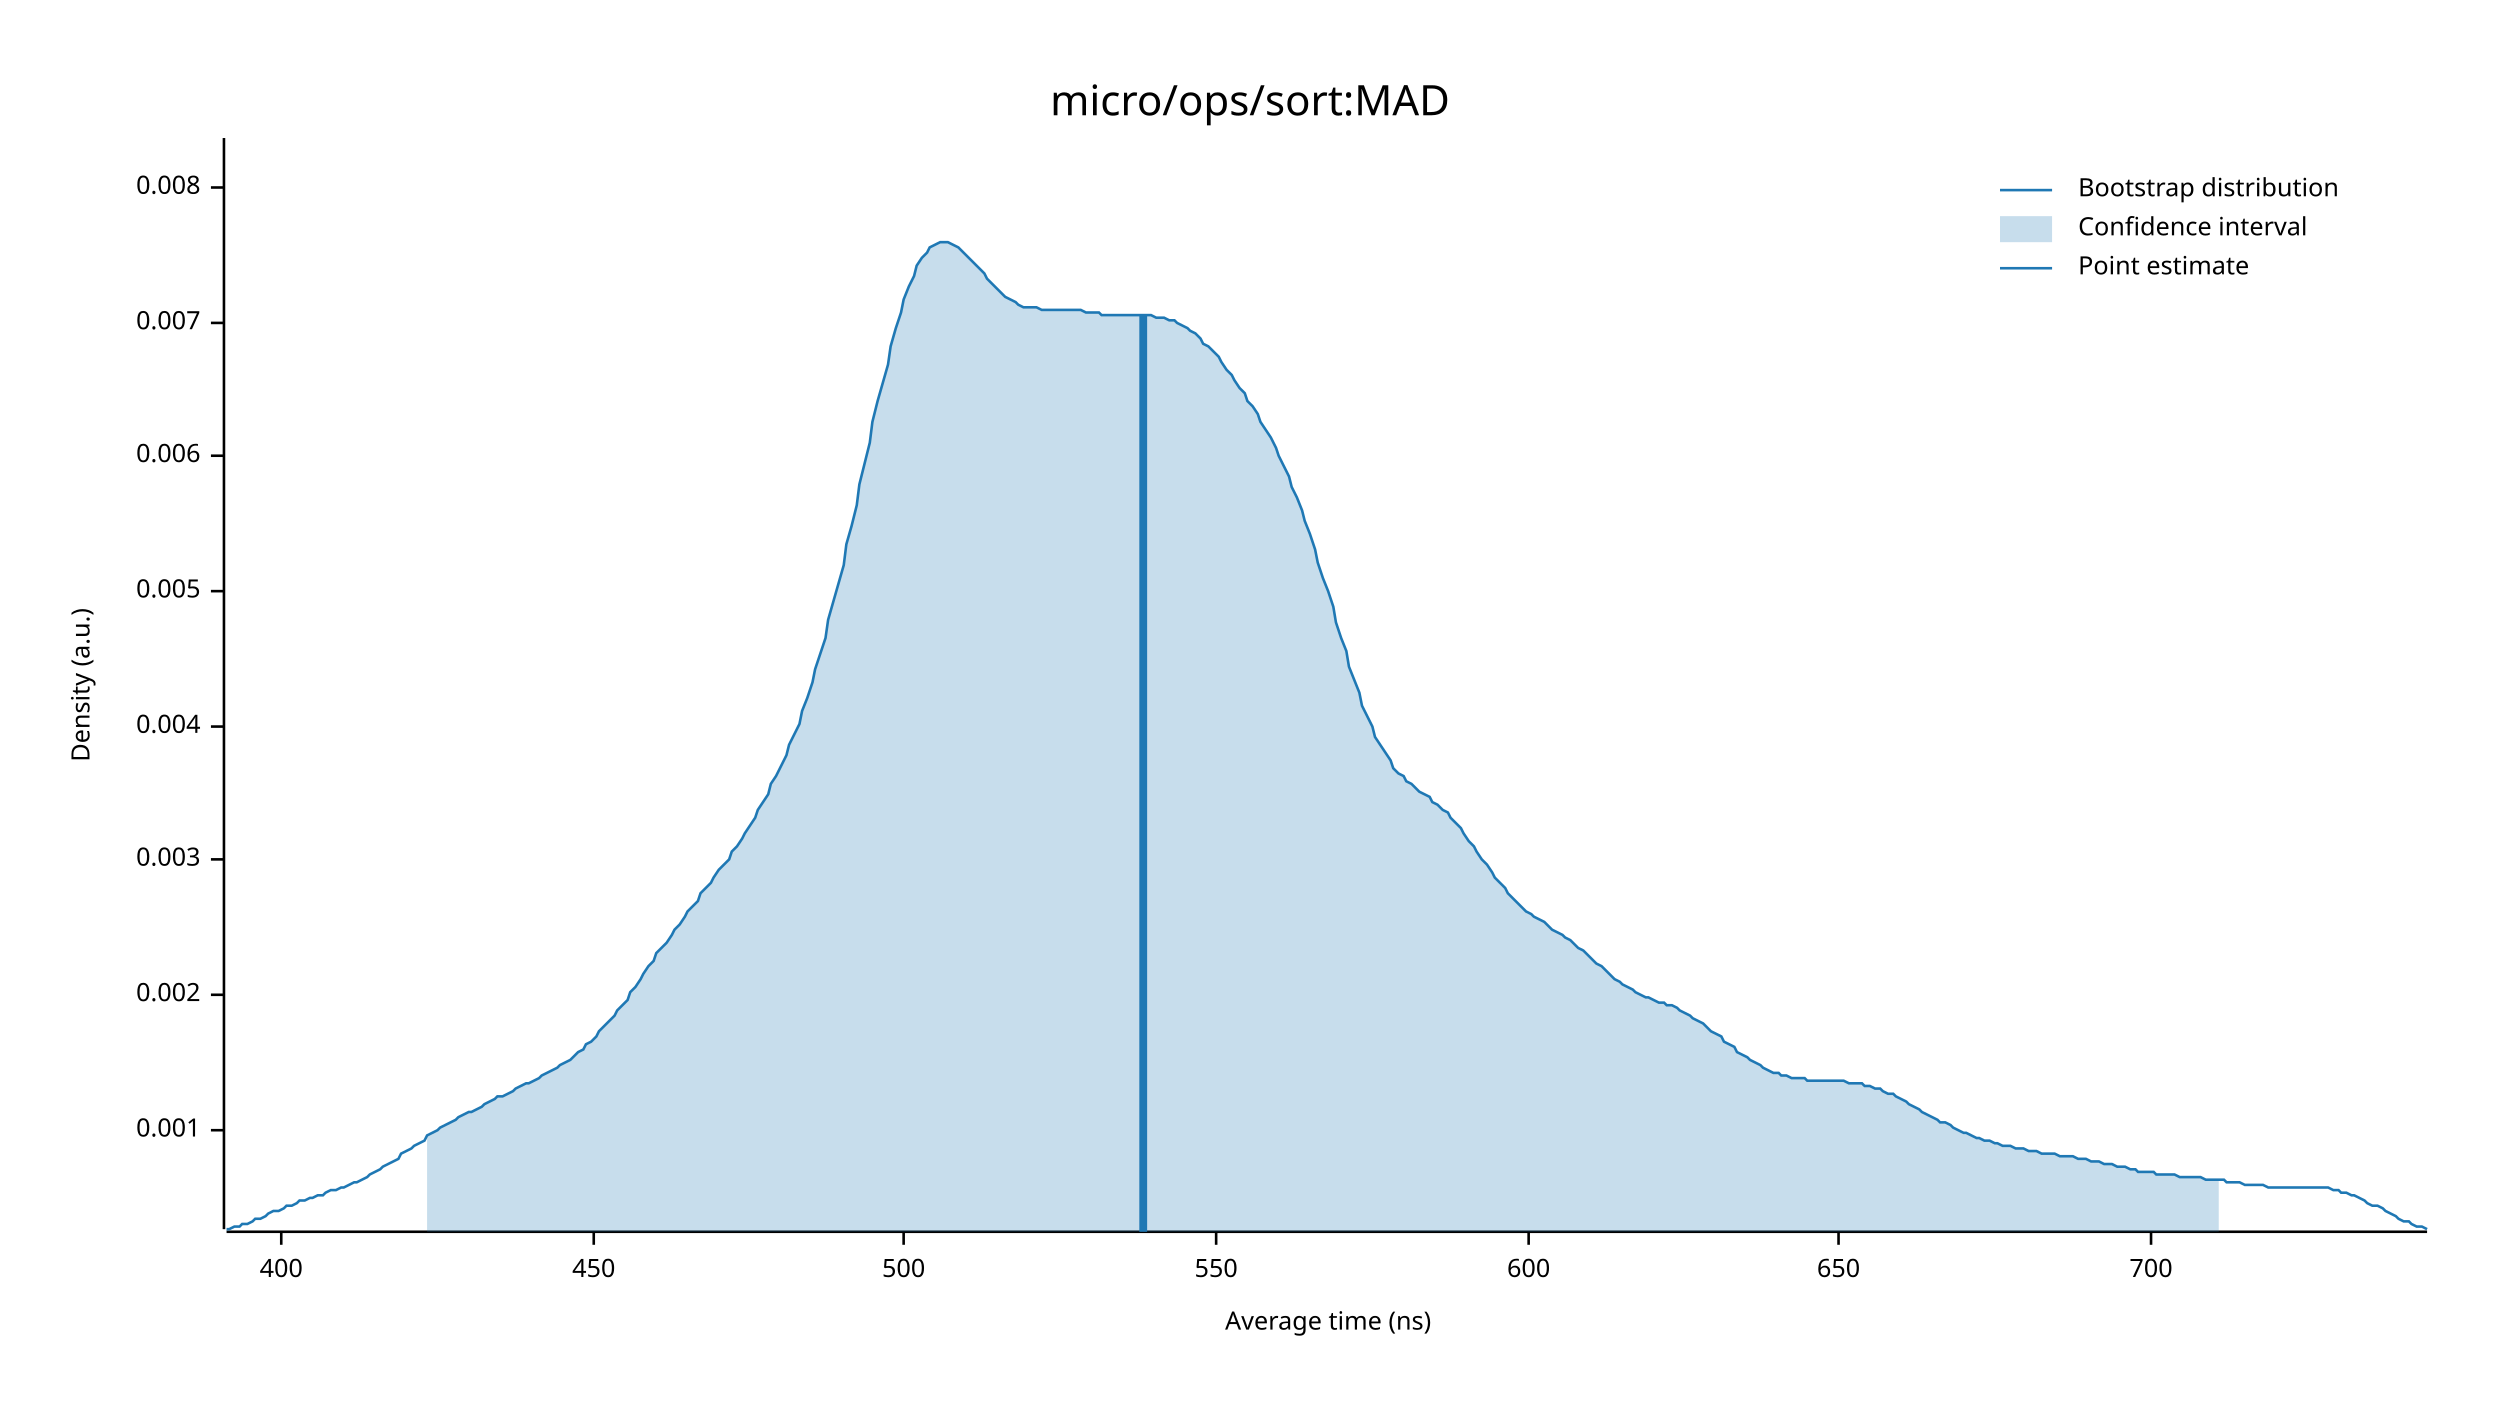
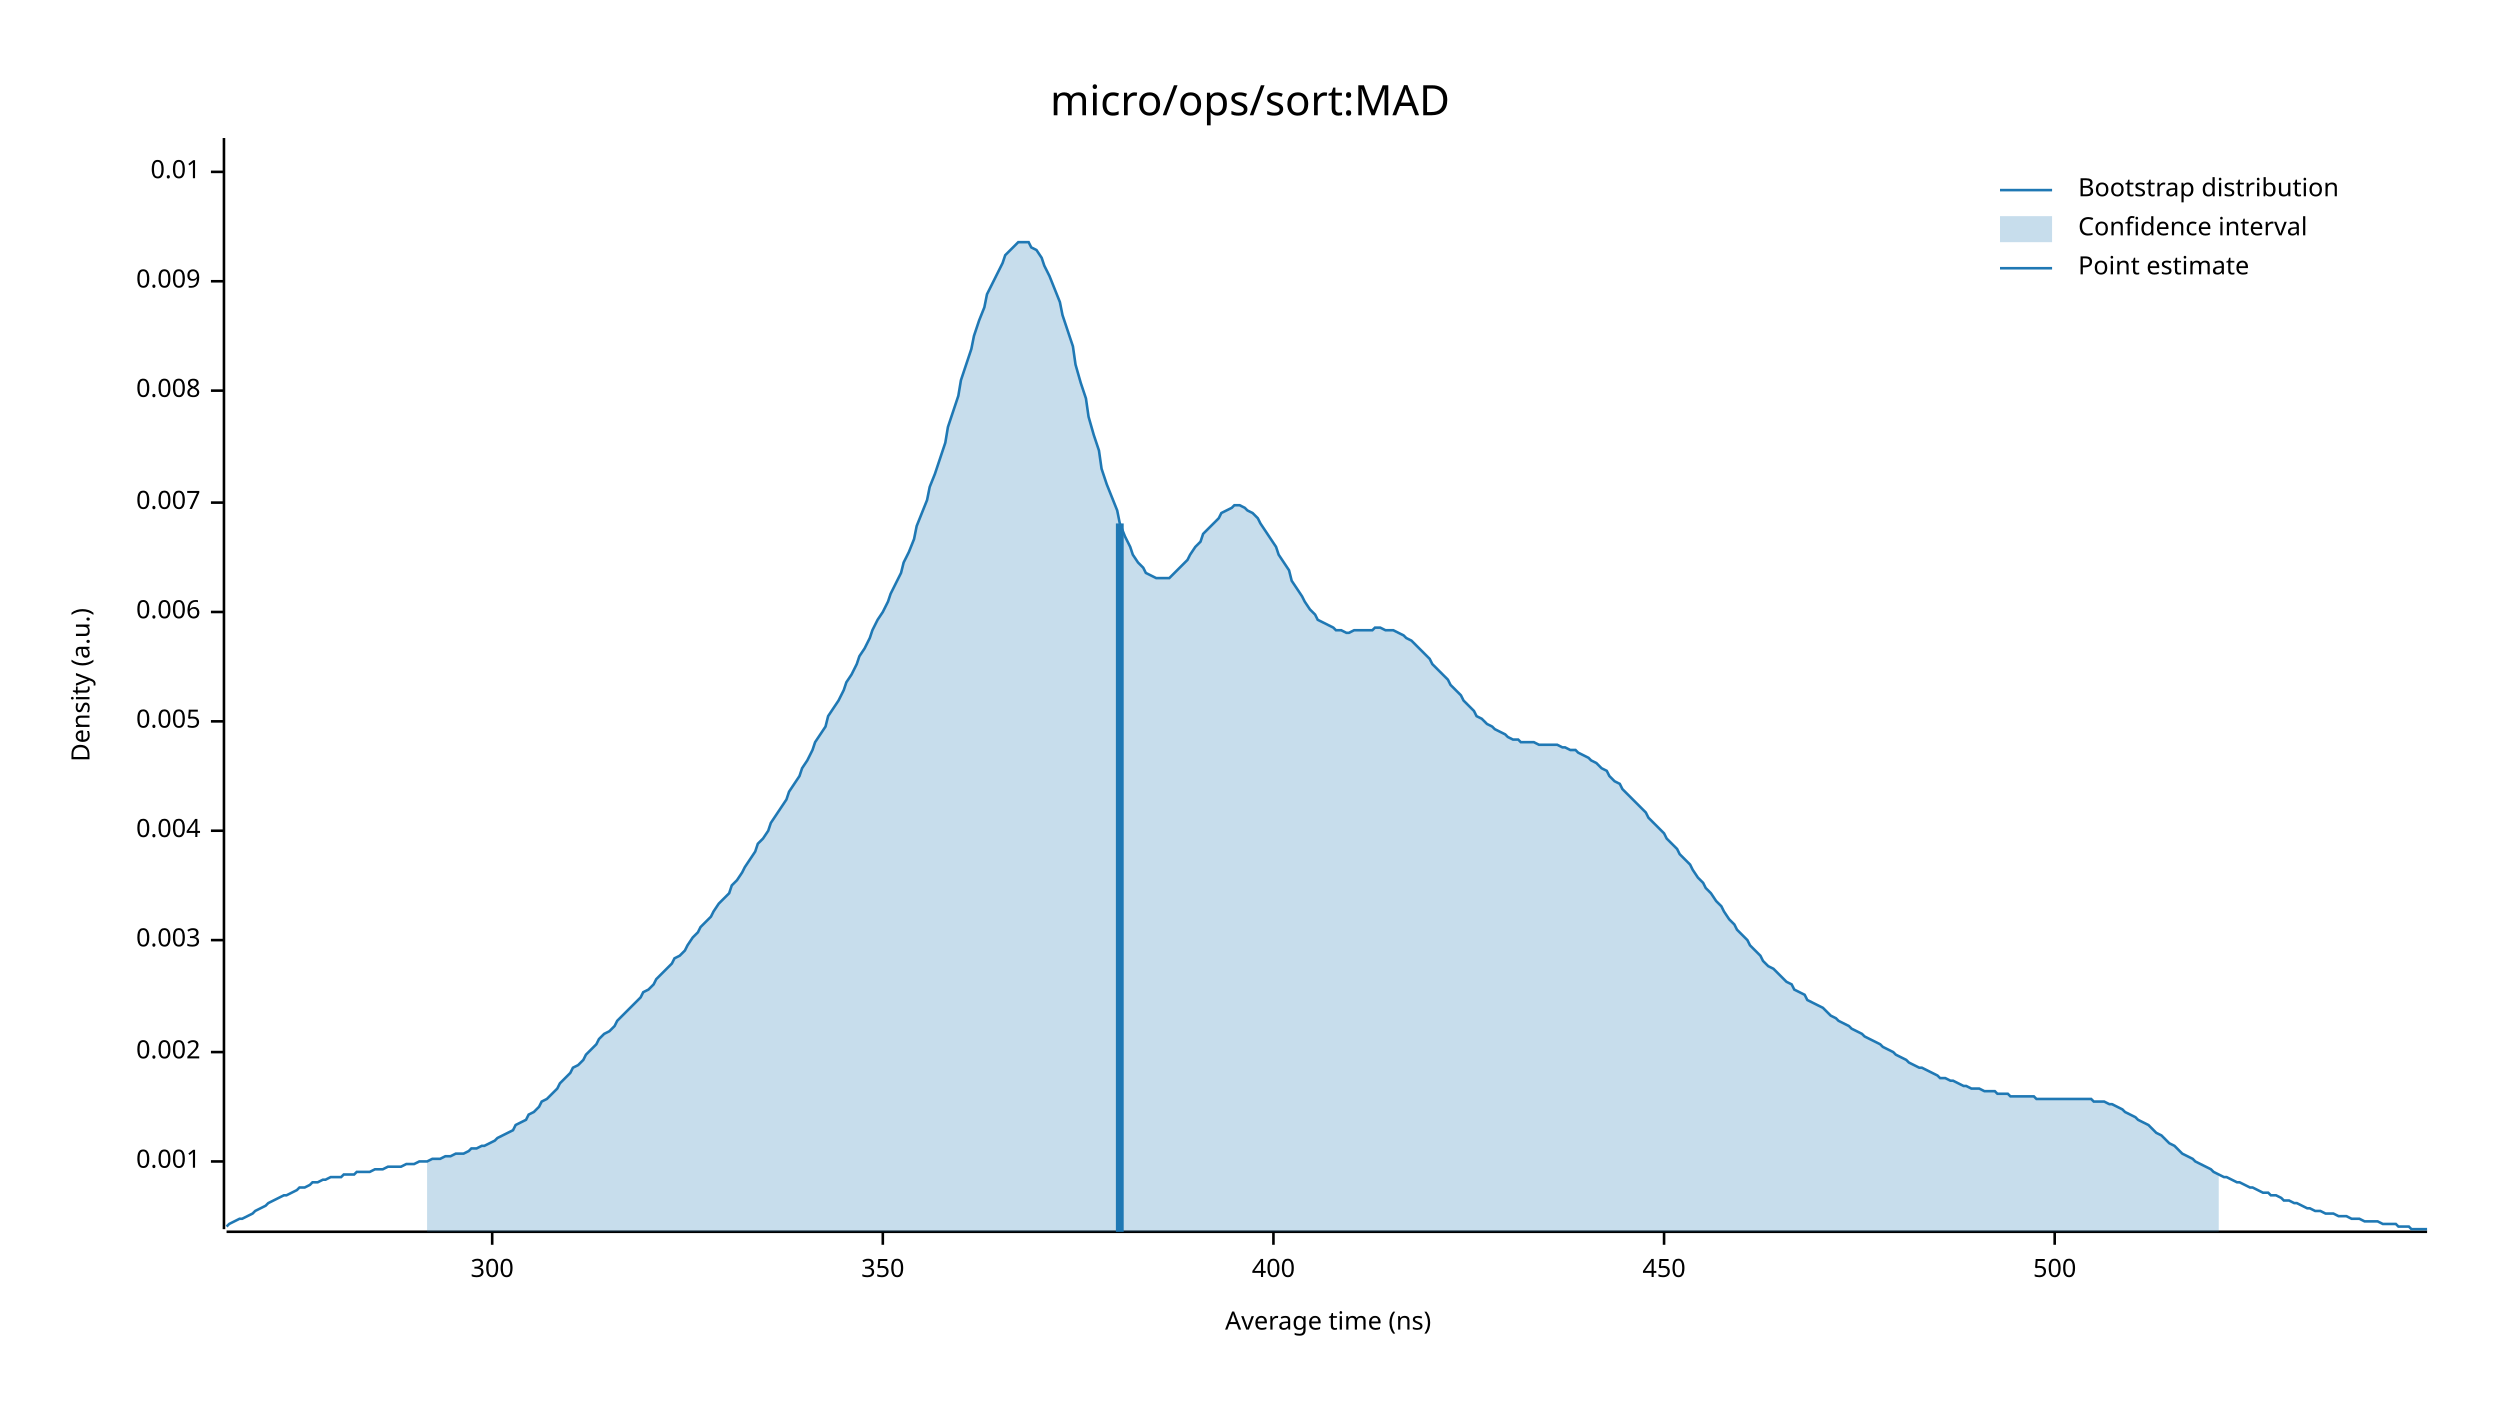
<svg xmlns="http://www.w3.org/2000/svg" width="960" height="540" viewBox="0 0 960 540">
  <text x="480" y="32" dy="0.76em" text-anchor="middle" font-family="sans-serif" font-size="16.129" opacity="1" fill="#000000">
micro/ops/sort:MAD
</text>
  <text x="27" y="263" dy="0.76em" text-anchor="middle" font-family="sans-serif" font-size="9.677" opacity="1" fill="#000000" transform="rotate(270, 27, 263)">
Density (a.u.)
</text>
  <text x="510" y="513" dy="-0.5ex" text-anchor="middle" font-family="sans-serif" font-size="9.677" opacity="1" fill="#000000">
Average time (ns)
</text>
  <polyline fill="none" opacity="1" stroke="#000000" stroke-width="1" points="86,53 86,472 " />
-   <text x="77" y="434" dy="0.5ex" text-anchor="end" font-family="sans-serif" font-size="9.677" opacity="1" fill="#000000">
+   <text x="77" y="446" dy="0.5ex" text-anchor="end" font-family="sans-serif" font-size="9.677" opacity="1" fill="#000000">
0.001
</text>
-   <polyline fill="none" opacity="1" stroke="#000000" stroke-width="1" points="81,434 86,434 " />
-   <text x="77" y="382" dy="0.5ex" text-anchor="end" font-family="sans-serif" font-size="9.677" opacity="1" fill="#000000">
+   <polyline fill="none" opacity="1" stroke="#000000" stroke-width="1" points="81,446 86,446 " />
+   <text x="77" y="404" dy="0.5ex" text-anchor="end" font-family="sans-serif" font-size="9.677" opacity="1" fill="#000000">
0.002
</text>
-   <polyline fill="none" opacity="1" stroke="#000000" stroke-width="1" points="81,382 86,382 " />
-   <text x="77" y="330" dy="0.5ex" text-anchor="end" font-family="sans-serif" font-size="9.677" opacity="1" fill="#000000">
+   <polyline fill="none" opacity="1" stroke="#000000" stroke-width="1" points="81,404 86,404 " />
+   <text x="77" y="361" dy="0.5ex" text-anchor="end" font-family="sans-serif" font-size="9.677" opacity="1" fill="#000000">
0.003
</text>
-   <polyline fill="none" opacity="1" stroke="#000000" stroke-width="1" points="81,330 86,330 " />
-   <text x="77" y="279" dy="0.5ex" text-anchor="end" font-family="sans-serif" font-size="9.677" opacity="1" fill="#000000">
+   <polyline fill="none" opacity="1" stroke="#000000" stroke-width="1" points="81,361 86,361 " />
+   <text x="77" y="319" dy="0.5ex" text-anchor="end" font-family="sans-serif" font-size="9.677" opacity="1" fill="#000000">
0.004
</text>
-   <polyline fill="none" opacity="1" stroke="#000000" stroke-width="1" points="81,279 86,279 " />
-   <text x="77" y="227" dy="0.5ex" text-anchor="end" font-family="sans-serif" font-size="9.677" opacity="1" fill="#000000">
+   <polyline fill="none" opacity="1" stroke="#000000" stroke-width="1" points="81,319 86,319 " />
+   <text x="77" y="277" dy="0.5ex" text-anchor="end" font-family="sans-serif" font-size="9.677" opacity="1" fill="#000000">
0.005
</text>
-   <polyline fill="none" opacity="1" stroke="#000000" stroke-width="1" points="81,227 86,227 " />
-   <text x="77" y="175" dy="0.5ex" text-anchor="end" font-family="sans-serif" font-size="9.677" opacity="1" fill="#000000">
+   <polyline fill="none" opacity="1" stroke="#000000" stroke-width="1" points="81,277 86,277 " />
+   <text x="77" y="235" dy="0.5ex" text-anchor="end" font-family="sans-serif" font-size="9.677" opacity="1" fill="#000000">
0.006
</text>
-   <polyline fill="none" opacity="1" stroke="#000000" stroke-width="1" points="81,175 86,175 " />
-   <text x="77" y="124" dy="0.5ex" text-anchor="end" font-family="sans-serif" font-size="9.677" opacity="1" fill="#000000">
+   <polyline fill="none" opacity="1" stroke="#000000" stroke-width="1" points="81,235 86,235 " />
+   <text x="77" y="193" dy="0.5ex" text-anchor="end" font-family="sans-serif" font-size="9.677" opacity="1" fill="#000000">
0.007
</text>
-   <polyline fill="none" opacity="1" stroke="#000000" stroke-width="1" points="81,124 86,124 " />
-   <text x="77" y="72" dy="0.5ex" text-anchor="end" font-family="sans-serif" font-size="9.677" opacity="1" fill="#000000">
+   <polyline fill="none" opacity="1" stroke="#000000" stroke-width="1" points="81,193 86,193 " />
+   <text x="77" y="150" dy="0.5ex" text-anchor="end" font-family="sans-serif" font-size="9.677" opacity="1" fill="#000000">
0.008
</text>
-   <polyline fill="none" opacity="1" stroke="#000000" stroke-width="1" points="81,72 86,72 " />
+   <polyline fill="none" opacity="1" stroke="#000000" stroke-width="1" points="81,150 86,150 " />
+   <text x="77" y="108" dy="0.5ex" text-anchor="end" font-family="sans-serif" font-size="9.677" opacity="1" fill="#000000">
+ 0.009
+ </text>
+   <polyline fill="none" opacity="1" stroke="#000000" stroke-width="1" points="81,108 86,108 " />
+   <text x="77" y="66" dy="0.5ex" text-anchor="end" font-family="sans-serif" font-size="9.677" opacity="1" fill="#000000">
+ 0.01
+ </text>
+   <polyline fill="none" opacity="1" stroke="#000000" stroke-width="1" points="81,66 86,66 " />
  <polyline fill="none" opacity="1" stroke="#000000" stroke-width="1" points="87,473 932,473 " />
-   <text x="108" y="483" dy="0.76em" text-anchor="middle" font-family="sans-serif" font-size="9.677" opacity="1" fill="#000000">
+   <text x="189" y="483" dy="0.76em" text-anchor="middle" font-family="sans-serif" font-size="9.677" opacity="1" fill="#000000">
+ 300
+ </text>
+   <polyline fill="none" opacity="1" stroke="#000000" stroke-width="1" points="189,473 189,478 " />
+   <text x="339" y="483" dy="0.76em" text-anchor="middle" font-family="sans-serif" font-size="9.677" opacity="1" fill="#000000">
+ 350
+ </text>
+   <polyline fill="none" opacity="1" stroke="#000000" stroke-width="1" points="339,473 339,478 " />
+   <text x="489" y="483" dy="0.76em" text-anchor="middle" font-family="sans-serif" font-size="9.677" opacity="1" fill="#000000">
400
</text>
-   <polyline fill="none" opacity="1" stroke="#000000" stroke-width="1" points="108,473 108,478 " />
-   <text x="228" y="483" dy="0.76em" text-anchor="middle" font-family="sans-serif" font-size="9.677" opacity="1" fill="#000000">
+   <polyline fill="none" opacity="1" stroke="#000000" stroke-width="1" points="489,473 489,478 " />
+   <text x="639" y="483" dy="0.76em" text-anchor="middle" font-family="sans-serif" font-size="9.677" opacity="1" fill="#000000">
450
</text>
-   <polyline fill="none" opacity="1" stroke="#000000" stroke-width="1" points="228,473 228,478 " />
-   <text x="347" y="483" dy="0.76em" text-anchor="middle" font-family="sans-serif" font-size="9.677" opacity="1" fill="#000000">
+   <polyline fill="none" opacity="1" stroke="#000000" stroke-width="1" points="639,473 639,478 " />
+   <text x="789" y="483" dy="0.76em" text-anchor="middle" font-family="sans-serif" font-size="9.677" opacity="1" fill="#000000">
500
</text>
-   <polyline fill="none" opacity="1" stroke="#000000" stroke-width="1" points="347,473 347,478 " />
-   <text x="467" y="483" dy="0.76em" text-anchor="middle" font-family="sans-serif" font-size="9.677" opacity="1" fill="#000000">
- 550
- </text>
-   <polyline fill="none" opacity="1" stroke="#000000" stroke-width="1" points="467,473 467,478 " />
-   <text x="587" y="483" dy="0.76em" text-anchor="middle" font-family="sans-serif" font-size="9.677" opacity="1" fill="#000000">
- 600
- </text>
-   <polyline fill="none" opacity="1" stroke="#000000" stroke-width="1" points="587,473 587,478 " />
-   <text x="706" y="483" dy="0.76em" text-anchor="middle" font-family="sans-serif" font-size="9.677" opacity="1" fill="#000000">
- 650
- </text>
-   <polyline fill="none" opacity="1" stroke="#000000" stroke-width="1" points="706,473 706,478 " />
-   <text x="826" y="483" dy="0.76em" text-anchor="middle" font-family="sans-serif" font-size="9.677" opacity="1" fill="#000000">
- 700
- </text>
-   <polyline fill="none" opacity="1" stroke="#000000" stroke-width="1" points="826,473 826,478 " />
-   <polyline fill="none" opacity="1" stroke="#1F78B4" stroke-width="1" points="87,472 88,472 90,471 92,471 93,470 95,470 97,469 98,468 100,468 102,467 103,466 105,465 107,465 109,464 110,463 112,463 114,462 115,461 117,461 119,460 120,460 122,459 124,459 125,458 127,457 129,457 131,456 132,456 134,455 136,454 137,454 139,453 141,452 142,451 144,450 146,449 147,448 149,447 151,446 153,445 154,443 156,442 158,441 159,440 161,439 163,438 164,436 166,435 168,434 169,433 171,432 173,431 175,430 176,429 178,428 180,427 181,427 183,426 185,425 186,424 188,423 190,422 191,421 193,421 195,420 197,419 198,418 200,417 202,416 203,416 205,415 207,414 208,413 210,412 212,411 214,410 215,409 217,408 219,407 220,406 222,404 224,403 225,401 227,400 229,398 230,396 232,394 234,392 236,390 237,388 239,386 241,384 242,381 244,379 246,376 247,374 249,371 251,369 252,366 254,364 256,362 258,359 259,357 261,355 263,352 264,350 266,348 268,346 269,343 271,341 273,339 274,337 276,334 278,332 280,330 281,327 283,325 285,322 286,320 288,317 290,314 291,311 293,308 295,305 296,301 298,298 300,294 302,290 303,286 305,282 307,278 308,273 310,268 312,262 313,257 315,251 317,245 318,238 320,231 322,224 324,217 325,209 327,202 329,194 330,186 332,178 334,170 335,162 337,154 339,147 341,140 342,133 344,126 346,120 347,115 349,110 351,106 352,102 354,99 356,97 357,95 359,94 361,93 363,93 364,93 366,94 368,95 369,96 371,98 373,100 374,101 376,103 378,105 379,107 381,109 383,111 385,113 386,114 388,115 390,116 391,117 393,118 395,118 396,118 398,118 400,119 401,119 403,119 405,119 407,119 408,119 410,119 412,119 413,119 415,119 417,120 418,120 420,120 422,120 423,121 425,121 427,121 429,121 430,121 432,121 434,121 435,121 437,121 439,121 440,121 442,121 444,122 445,122 447,122 449,123 451,123 452,124 454,125 456,126 457,127 459,128 461,130 462,132 464,133 466,135 468,137 469,139 471,142 473,144 474,146 476,149 478,151 479,154 481,156 483,159 484,162 486,165 488,168 490,172 491,175 493,179 495,183 496,187 498,191 500,196 501,200 503,205 505,211 506,216 508,222 510,227 512,233 513,239 515,245 517,250 518,256 520,261 522,266 523,271 525,275 527,279 528,283 530,286 532,289 534,292 535,295 537,297 539,298 540,300 542,301 544,303 545,304 547,305 549,306 550,308 552,309 554,311 556,312 557,314 559,316 561,318 562,320 564,323 566,325 567,327 569,330 571,332 573,335 574,337 576,339 578,341 579,343 581,345 583,347 584,348 586,350 588,351 589,352 591,353 593,354 595,356 596,357 598,358 600,359 601,360 603,361 605,363 606,364 608,365 610,367 611,368 613,370 615,371 617,373 618,374 620,376 622,377 623,378 625,379 627,380 628,381 630,382 632,383 633,383 635,384 637,385 639,385 640,386 642,386 644,387 645,388 647,389 649,390 650,391 652,392 654,393 655,394 657,396 659,397 661,398 662,400 664,401 666,402 667,404 669,405 671,406 672,407 674,408 676,409 677,410 679,411 681,412 683,412 684,413 686,413 688,414 689,414 691,414 693,414 694,415 696,415 698,415 700,415 701,415 703,415 705,415 706,415 708,415 710,416 711,416 713,416 715,416 716,417 718,417 720,418 722,418 723,419 725,420 727,420 728,421 730,422 732,423 733,424 735,425 737,426 738,427 740,428 742,429 744,430 745,431 747,431 749,432 750,433 752,434 754,435 755,435 757,436 759,437 760,437 762,438 764,438 766,439 767,439 769,440 771,440 772,440 774,441 776,441 777,441 779,442 781,442 782,442 784,443 786,443 788,443 789,443 791,444 793,444 794,444 796,444 798,445 799,445 801,445 803,446 804,446 806,446 808,447 810,447 811,447 813,448 815,448 816,448 818,449 820,449 821,450 823,450 825,450 827,450 828,451 830,451 832,451 833,451 835,451 837,452 838,452 840,452 842,452 843,452 845,452 847,453 849,453 850,453 852,453 854,453 855,454 857,454 859,454 860,454 862,455 864,455 865,455 867,455 869,455 871,456 872,456 874,456 876,456 877,456 879,456 881,456 882,456 884,456 886,456 887,456 889,456 891,456 893,456 894,456 896,457 898,457 899,458 901,458 903,459 904,459 906,460 908,461 909,462 911,463 913,463 915,464 916,465 918,466 920,467 921,468 923,469 925,469 926,470 928,471 930,471 932,472 " />
-   <polygon opacity="0.25" fill="#1F78B4" points="164,436 166,435 168,434 169,433 171,432 173,431 175,430 176,429 178,428 180,427 181,427 183,426 185,425 186,424 188,423 190,422 191,421 193,421 195,420 197,419 198,418 200,417 202,416 203,416 205,415 207,414 208,413 210,412 212,411 214,410 215,409 217,408 219,407 220,406 222,404 224,403 225,401 227,400 229,398 230,396 232,394 234,392 236,390 237,388 239,386 241,384 242,381 244,379 246,376 247,374 249,371 251,369 252,366 254,364 256,362 258,359 259,357 261,355 263,352 264,350 266,348 268,346 269,343 271,341 273,339 274,337 276,334 278,332 280,330 281,327 283,325 285,322 286,320 288,317 290,314 291,311 293,308 295,305 296,301 298,298 300,294 302,290 303,286 305,282 307,278 308,273 310,268 312,262 313,257 315,251 317,245 318,238 320,231 322,224 324,217 325,209 327,202 329,194 330,186 332,178 334,170 335,162 337,154 339,147 341,140 342,133 344,126 346,120 347,115 349,110 351,106 352,102 354,99 356,97 357,95 359,94 361,93 363,93 364,93 366,94 368,95 369,96 371,98 373,100 374,101 376,103 378,105 379,107 381,109 383,111 385,113 386,114 388,115 390,116 391,117 393,118 395,118 396,118 398,118 400,119 401,119 403,119 405,119 407,119 408,119 410,119 412,119 413,119 415,119 417,120 418,120 420,120 422,120 423,121 425,121 427,121 429,121 430,121 432,121 434,121 435,121 437,121 439,121 440,121 442,121 444,122 445,122 447,122 449,123 451,123 452,124 454,125 456,126 457,127 459,128 461,130 462,132 464,133 466,135 468,137 469,139 471,142 473,144 474,146 476,149 478,151 479,154 481,156 483,159 484,162 486,165 488,168 490,172 491,175 493,179 495,183 496,187 498,191 500,196 501,200 503,205 505,211 506,216 508,222 510,227 512,233 513,239 515,245 517,250 518,256 520,261 522,266 523,271 525,275 527,279 528,283 530,286 532,289 534,292 535,295 537,297 539,298 540,300 542,301 544,303 545,304 547,305 549,306 550,308 552,309 554,311 556,312 557,314 559,316 561,318 562,320 564,323 566,325 567,327 569,330 571,332 573,335 574,337 576,339 578,341 579,343 581,345 583,347 584,348 586,350 588,351 589,352 591,353 593,354 595,356 596,357 598,358 600,359 601,360 603,361 605,363 606,364 608,365 610,367 611,368 613,370 615,371 617,373 618,374 620,376 622,377 623,378 625,379 627,380 628,381 630,382 632,383 633,383 635,384 637,385 639,385 640,386 642,386 644,387 645,388 647,389 649,390 650,391 652,392 654,393 655,394 657,396 659,397 661,398 662,400 664,401 666,402 667,404 669,405 671,406 672,407 674,408 676,409 677,410 679,411 681,412 683,412 684,413 686,413 688,414 689,414 691,414 693,414 694,415 696,415 698,415 700,415 701,415 703,415 705,415 706,415 708,415 710,416 711,416 713,416 715,416 716,417 718,417 720,418 722,418 723,419 725,420 727,420 728,421 730,422 732,423 733,424 735,425 737,426 738,427 740,428 742,429 744,430 745,431 747,431 749,432 750,433 752,434 754,435 755,435 757,436 759,437 760,437 762,438 764,438 766,439 767,439 769,440 771,440 772,440 774,441 776,441 777,441 779,442 781,442 782,442 784,443 786,443 788,443 789,443 791,444 793,444 794,444 796,444 798,445 799,445 801,445 803,446 804,446 806,446 808,447 810,447 811,447 813,448 815,448 816,448 818,449 820,449 821,450 823,450 825,450 827,450 828,451 830,451 832,451 833,451 835,451 837,452 838,452 840,452 842,452 843,452 845,452 847,453 849,453 850,453 852,453 852,473 164,473 " />
-   <polyline fill="none" opacity="1" stroke="#1F78B4" stroke-width="3" points="439,473 439,121 " />
+   <polyline fill="none" opacity="1" stroke="#000000" stroke-width="1" points="789,473 789,478 " />
+   <polyline fill="none" opacity="1" stroke="#1F78B4" stroke-width="1" points="87,471 88,470 90,469 92,468 93,468 95,467 97,466 98,465 100,464 102,463 103,462 105,461 107,460 109,459 110,459 112,458 114,457 115,456 117,456 119,455 120,454 122,454 124,453 125,453 127,452 129,452 131,452 132,451 134,451 136,451 137,450 139,450 141,450 142,450 144,449 146,449 147,449 149,448 151,448 153,448 154,448 156,447 158,447 159,447 161,446 163,446 164,446 166,445 168,445 169,445 171,444 173,444 175,443 176,443 178,443 180,442 181,441 183,441 185,440 186,440 188,439 190,438 191,437 193,436 195,435 197,434 198,432 200,431 202,430 203,428 205,427 207,425 208,423 210,422 212,420 214,418 215,416 217,414 219,412 220,410 222,409 224,407 225,405 227,403 229,401 230,399 232,397 234,396 236,394 237,392 239,390 241,388 242,387 244,385 246,383 247,381 249,380 251,378 252,376 254,374 256,372 258,370 259,368 261,367 263,365 264,363 266,360 268,358 269,356 271,354 273,352 274,350 276,347 278,345 280,343 281,340 283,338 285,335 286,333 288,330 290,327 291,324 293,322 295,319 296,316 298,313 300,310 302,307 303,304 305,301 307,298 308,295 310,292 312,288 313,285 315,282 317,279 318,275 320,272 322,269 324,265 325,262 327,259 329,255 330,252 332,249 334,245 335,242 337,238 339,235 341,231 342,228 344,224 346,220 347,216 349,212 351,207 352,202 354,197 356,192 357,187 359,182 361,176 363,170 364,164 366,158 368,152 369,146 371,140 373,134 374,129 376,123 378,118 379,113 381,109 383,105 385,101 386,98 388,96 390,94 391,93 393,93 395,93 396,95 398,96 400,99 401,102 403,106 405,111 407,116 408,121 410,127 412,133 413,140 415,147 417,153 418,160 420,167 422,173 423,180 425,186 427,191 429,196 430,201 432,206 434,210 435,213 437,216 439,218 440,220 442,221 444,222 445,222 447,222 449,222 451,220 452,219 454,217 456,215 457,213 459,210 461,208 462,205 464,203 466,201 468,199 469,197 471,196 473,195 474,194 476,194 478,195 479,196 481,197 483,199 484,201 486,204 488,207 490,210 491,213 493,216 495,219 496,223 498,226 500,229 501,231 503,234 505,236 506,238 508,239 510,240 512,241 513,242 515,242 517,243 518,243 520,242 522,242 523,242 525,242 527,242 528,241 530,241 532,242 534,242 535,242 537,243 539,244 540,245 542,246 544,248 545,249 547,251 549,253 550,255 552,257 554,259 556,261 557,263 559,265 561,267 562,269 564,271 566,273 567,275 569,276 571,278 573,279 574,280 576,281 578,282 579,283 581,284 583,284 584,285 586,285 588,285 589,285 591,286 593,286 595,286 596,286 598,286 600,287 601,287 603,288 605,288 606,289 608,290 610,291 611,292 613,293 615,295 617,296 618,298 620,300 622,301 623,303 625,305 627,307 628,308 630,310 632,312 633,314 635,316 637,318 639,320 640,322 642,324 644,326 645,328 647,330 649,332 650,334 652,337 654,339 655,341 657,343 659,346 661,348 662,350 664,353 666,355 667,357 669,359 671,361 672,363 674,365 676,367 677,369 679,371 681,372 683,374 684,375 686,377 688,378 689,380 691,381 693,382 694,384 696,385 698,386 700,387 701,388 703,390 705,391 706,392 708,393 710,394 711,395 713,396 715,397 716,398 718,399 720,400 722,401 723,402 725,403 727,404 728,405 730,406 732,407 733,408 735,409 737,410 738,410 740,411 742,412 744,413 745,414 747,414 749,415 750,415 752,416 754,417 755,417 757,418 759,418 760,418 762,419 764,419 766,419 767,420 769,420 771,420 772,421 774,421 776,421 777,421 779,421 781,421 782,422 784,422 786,422 788,422 789,422 791,422 793,422 794,422 796,422 798,422 799,422 801,422 803,422 804,423 806,423 808,423 810,424 811,424 813,425 815,426 816,427 818,428 820,429 821,430 823,431 825,432 827,434 828,435 830,436 832,438 833,439 835,440 837,442 838,443 840,444 842,445 843,446 845,447 847,448 849,449 850,450 852,451 854,452 855,452 857,453 859,454 860,454 862,455 864,456 865,456 867,457 869,458 871,458 872,459 874,459 876,460 877,461 879,461 881,462 882,462 884,463 886,464 887,464 889,465 891,465 893,466 894,466 896,466 898,467 899,467 901,467 903,468 904,468 906,468 908,469 909,469 911,469 913,469 915,470 916,470 918,470 920,470 921,471 923,471 925,471 926,472 928,472 930,472 932,472 " />
+   <polygon opacity="0.25" fill="#1F78B4" points="164,446 166,445 168,445 169,445 171,444 173,444 175,443 176,443 178,443 180,442 181,441 183,441 185,440 186,440 188,439 190,438 191,437 193,436 195,435 197,434 198,432 200,431 202,430 203,428 205,427 207,425 208,423 210,422 212,420 214,418 215,416 217,414 219,412 220,410 222,409 224,407 225,405 227,403 229,401 230,399 232,397 234,396 236,394 237,392 239,390 241,388 242,387 244,385 246,383 247,381 249,380 251,378 252,376 254,374 256,372 258,370 259,368 261,367 263,365 264,363 266,360 268,358 269,356 271,354 273,352 274,350 276,347 278,345 280,343 281,340 283,338 285,335 286,333 288,330 290,327 291,324 293,322 295,319 296,316 298,313 300,310 302,307 303,304 305,301 307,298 308,295 310,292 312,288 313,285 315,282 317,279 318,275 320,272 322,269 324,265 325,262 327,259 329,255 330,252 332,249 334,245 335,242 337,238 339,235 341,231 342,228 344,224 346,220 347,216 349,212 351,207 352,202 354,197 356,192 357,187 359,182 361,176 363,170 364,164 366,158 368,152 369,146 371,140 373,134 374,129 376,123 378,118 379,113 381,109 383,105 385,101 386,98 388,96 390,94 391,93 393,93 395,93 396,95 398,96 400,99 401,102 403,106 405,111 407,116 408,121 410,127 412,133 413,140 415,147 417,153 418,160 420,167 422,173 423,180 425,186 427,191 429,196 430,201 432,206 434,210 435,213 437,216 439,218 440,220 442,221 444,222 445,222 447,222 449,222 451,220 452,219 454,217 456,215 457,213 459,210 461,208 462,205 464,203 466,201 468,199 469,197 471,196 473,195 474,194 476,194 478,195 479,196 481,197 483,199 484,201 486,204 488,207 490,210 491,213 493,216 495,219 496,223 498,226 500,229 501,231 503,234 505,236 506,238 508,239 510,240 512,241 513,242 515,242 517,243 518,243 520,242 522,242 523,242 525,242 527,242 528,241 530,241 532,242 534,242 535,242 537,243 539,244 540,245 542,246 544,248 545,249 547,251 549,253 550,255 552,257 554,259 556,261 557,263 559,265 561,267 562,269 564,271 566,273 567,275 569,276 571,278 573,279 574,280 576,281 578,282 579,283 581,284 583,284 584,285 586,285 588,285 589,285 591,286 593,286 595,286 596,286 598,286 600,287 601,287 603,288 605,288 606,289 608,290 610,291 611,292 613,293 615,295 617,296 618,298 620,300 622,301 623,303 625,305 627,307 628,308 630,310 632,312 633,314 635,316 637,318 639,320 640,322 642,324 644,326 645,328 647,330 649,332 650,334 652,337 654,339 655,341 657,343 659,346 661,348 662,350 664,353 666,355 667,357 669,359 671,361 672,363 674,365 676,367 677,369 679,371 681,372 683,374 684,375 686,377 688,378 689,380 691,381 693,382 694,384 696,385 698,386 700,387 701,388 703,390 705,391 706,392 708,393 710,394 711,395 713,396 715,397 716,398 718,399 720,400 722,401 723,402 725,403 727,404 728,405 730,406 732,407 733,408 735,409 737,410 738,410 740,411 742,412 744,413 745,414 747,414 749,415 750,415 752,416 754,417 755,417 757,418 759,418 760,418 762,419 764,419 766,419 767,420 769,420 771,420 772,421 774,421 776,421 777,421 779,421 781,421 782,422 784,422 786,422 788,422 789,422 791,422 793,422 794,422 796,422 798,422 799,422 801,422 803,422 804,423 806,423 808,423 810,424 811,424 813,425 815,426 816,427 818,428 820,429 821,430 823,431 825,432 827,434 828,435 830,436 832,438 833,439 835,440 837,442 838,443 840,444 842,445 843,446 845,447 847,448 849,449 850,450 852,451 852,473 164,473 " />
+   <polyline fill="none" opacity="1" stroke="#1F78B4" stroke-width="3" points="430,473 430,201 " />
  <text x="798" y="68" dy="0.76em" text-anchor="start" font-family="sans-serif" font-size="9.677" opacity="1" fill="#000000">
Bootstrap distribution
</text>
  <text x="798" y="83" dy="0.76em" text-anchor="start" font-family="sans-serif" font-size="9.677" opacity="1" fill="#000000">
Confidence interval
</text>
  <text x="798" y="98" dy="0.76em" text-anchor="start" font-family="sans-serif" font-size="9.677" opacity="1" fill="#000000">
Point estimate
</text>
  <polyline fill="none" opacity="1" stroke="#1F78B4" stroke-width="1" points="768,73 788,73 " />
  <rect x="768" y="83" width="20" height="10" opacity="0.25" fill="#1F78B4" stroke="none" />
  <polyline fill="none" opacity="1" stroke="#1F78B4" stroke-width="1" points="768,103 788,103 " />
</svg>
